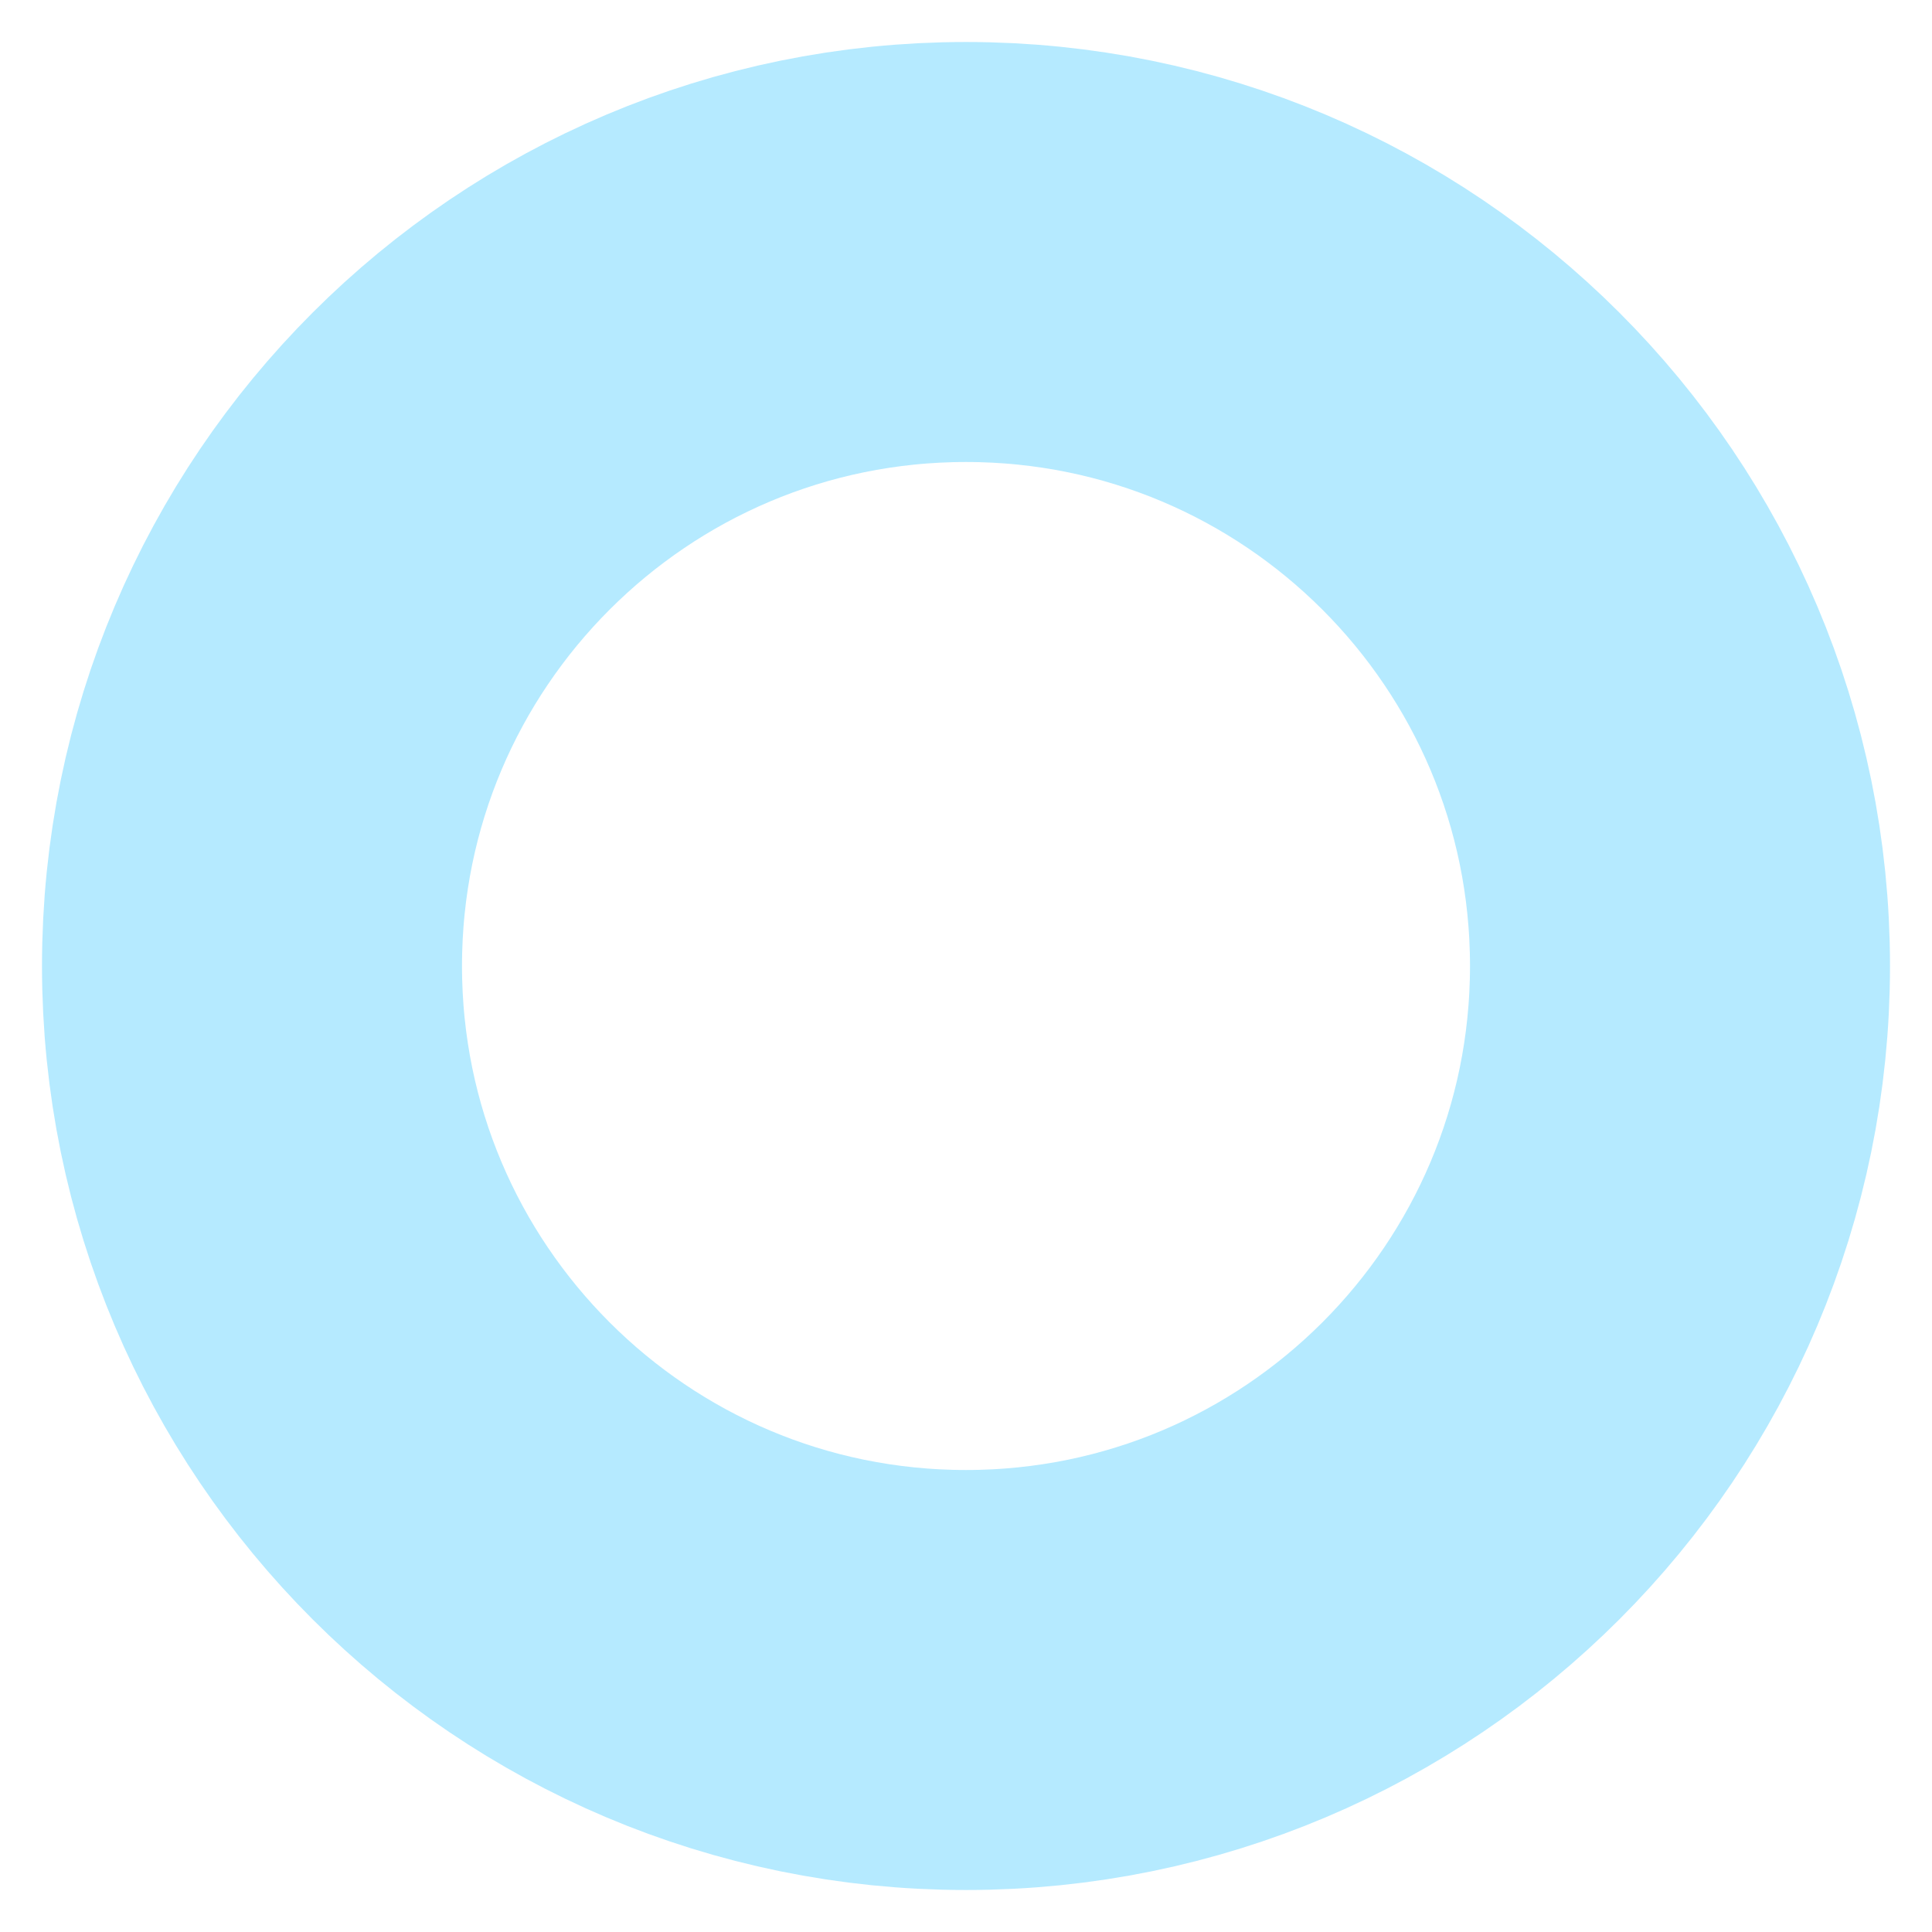
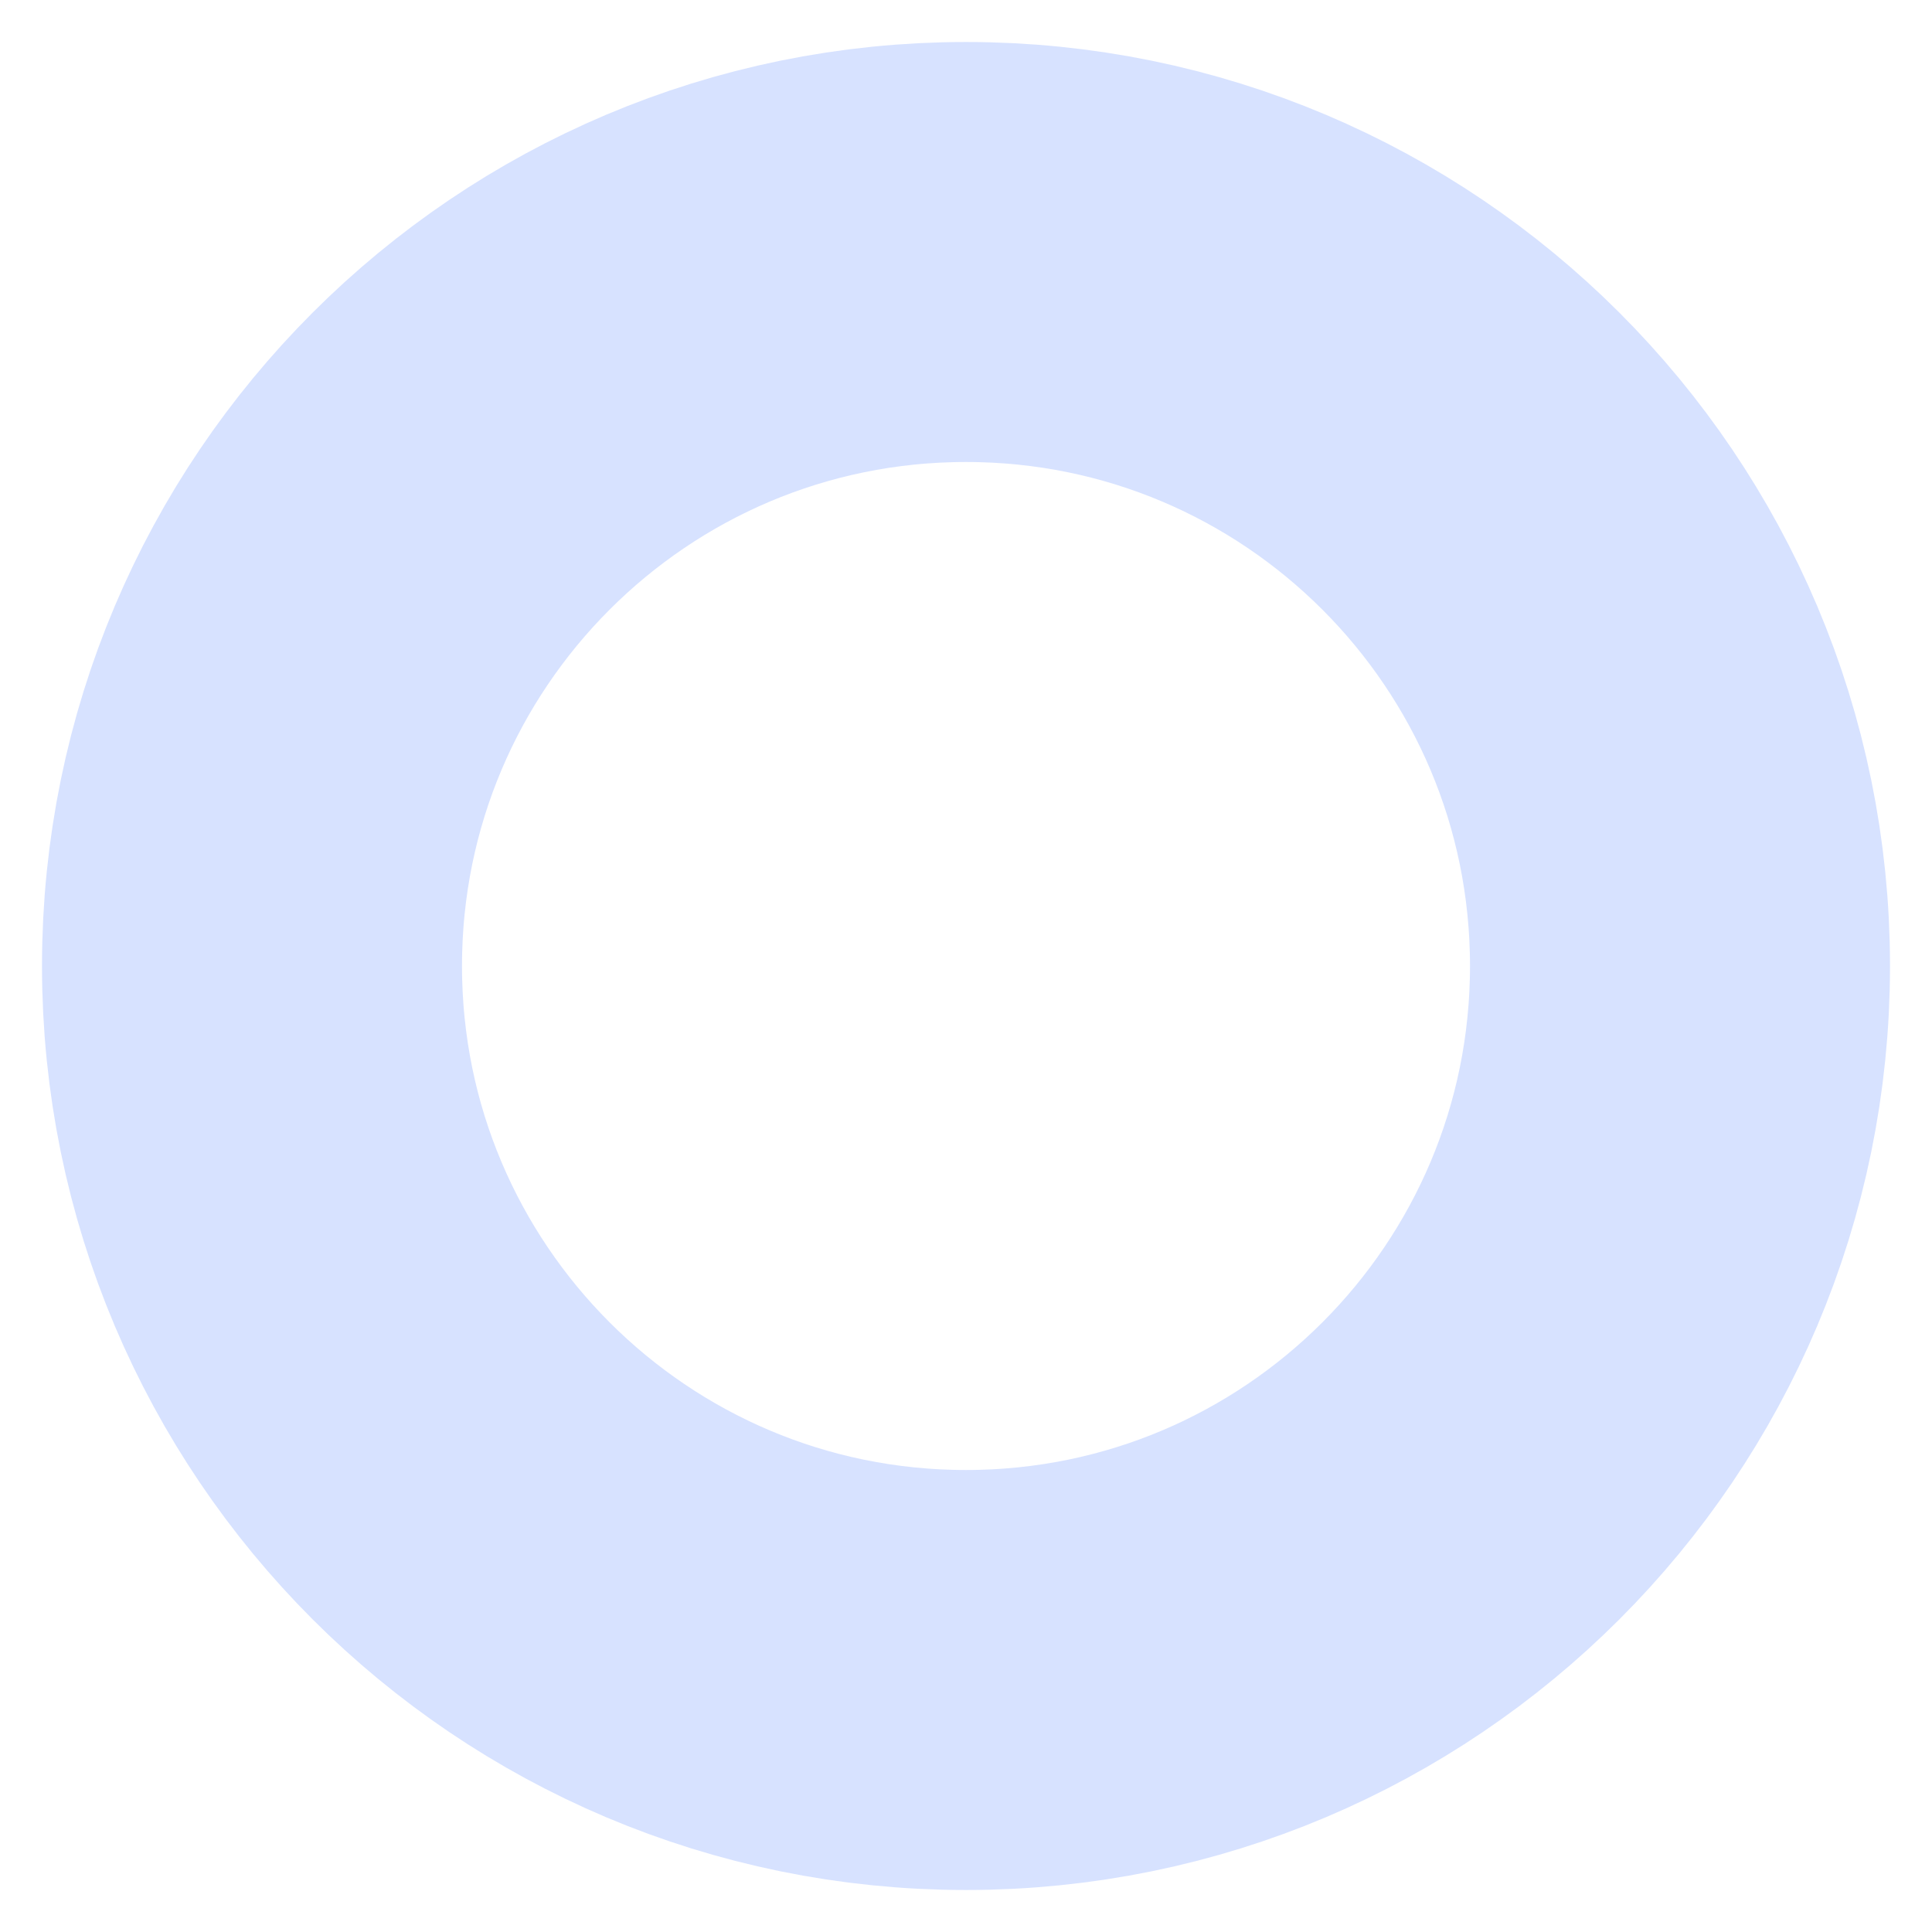
<svg xmlns="http://www.w3.org/2000/svg" height="23" width="23">
-   <circle cx="11.5" cy="11.5" r="8.5" stroke="#b5eaff" stroke-width="5" fill="none" />
+   <circle cx="11.5" cy="11.5" r="8.5" stroke="#d7e2ff" stroke-width="5" fill="none" />
</svg>
